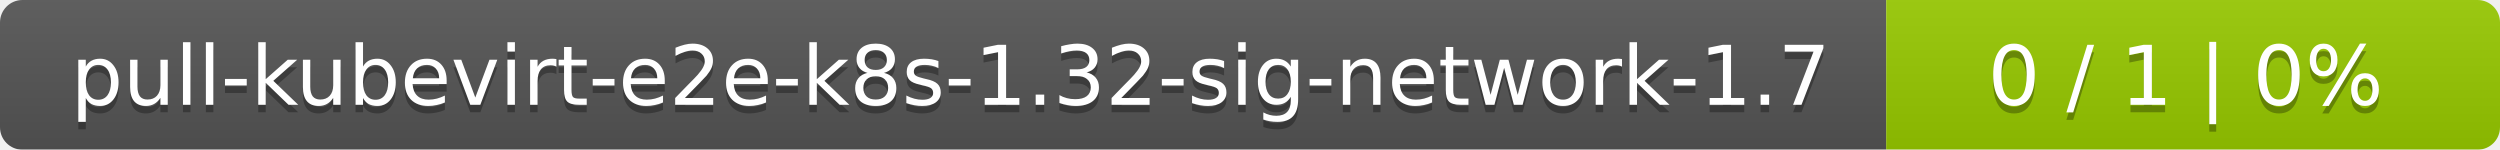
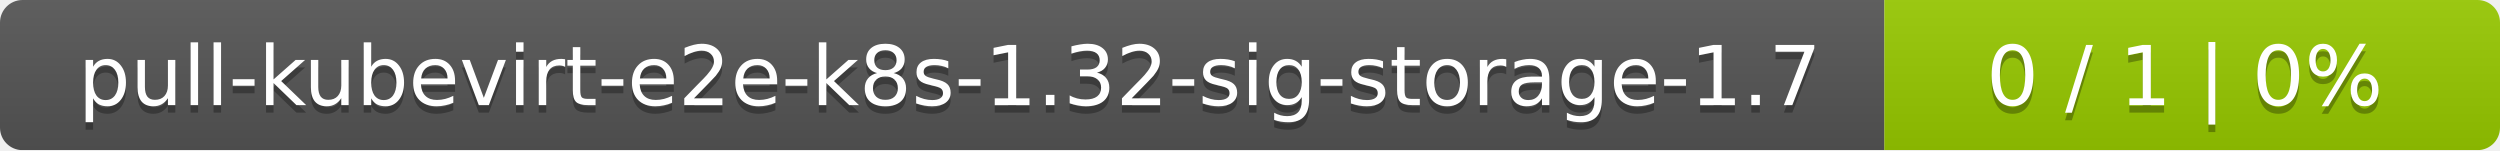
- <svg xmlns="http://www.w3.org/2000/svg" width="334" height="20">
+ <svg xmlns="http://www.w3.org/2000/svg" width="333" height="20">
  <linearGradient id="smooth" x2="0" y2="100%">
    <stop offset="0" stop-color="#bbb" stop-opacity=".1" />
    <stop offset="1" stop-opacity=".1" />
  </linearGradient>
  <mask id="round">
-     <rect width="334" height="20" rx="3" fill="#fff" />
+     <rect width="333" height="20" rx="3" fill="#fff" />
  </mask>
  <g mask="url(#round)">
-     <rect width="252" height="20" fill="#555" />
-     <rect x="252" width="82" height="20" fill="#97ca00" />
-     <rect width="334" height="20" fill="url(#smooth)" />
+     <rect width="251" height="20" fill="#555" />
+     <rect x="251" width="82" height="20" fill="#97ca00" />
+     <rect width="333" height="20" fill="url(#smooth)" />
  </g>
  <g fill="#fff" text-anchor="middle" font-family="DejaVu Sans,Verdana,Geneva,sans-serif" font-size="11">
-     <text x="127" y="15" fill="#010101" fill-opacity=".3">pull-kubevirt-e2e-k8s-1.32-sig-network-1.7</text>
-     <text x="127" y="14">pull-kubevirt-e2e-k8s-1.32-sig-network-1.7</text>
-     <text x="292" y="15" fill="#010101" fill-opacity=".3">0 / 1    |    0%</text>
-     <text x="292" y="14">0 / 1    |    0%</text>
+     <text x="126.5" y="15" fill="#010101" fill-opacity=".3">pull-kubevirt-e2e-k8s-1.32-sig-storage-1.7</text>
+     <text x="126.5" y="14">pull-kubevirt-e2e-k8s-1.32-sig-storage-1.7</text>
+     <text x="291" y="15" fill="#010101" fill-opacity=".3">0 / 1    |    0%</text>
+     <text x="291" y="14">0 / 1    |    0%</text>
  </g>
</svg>
